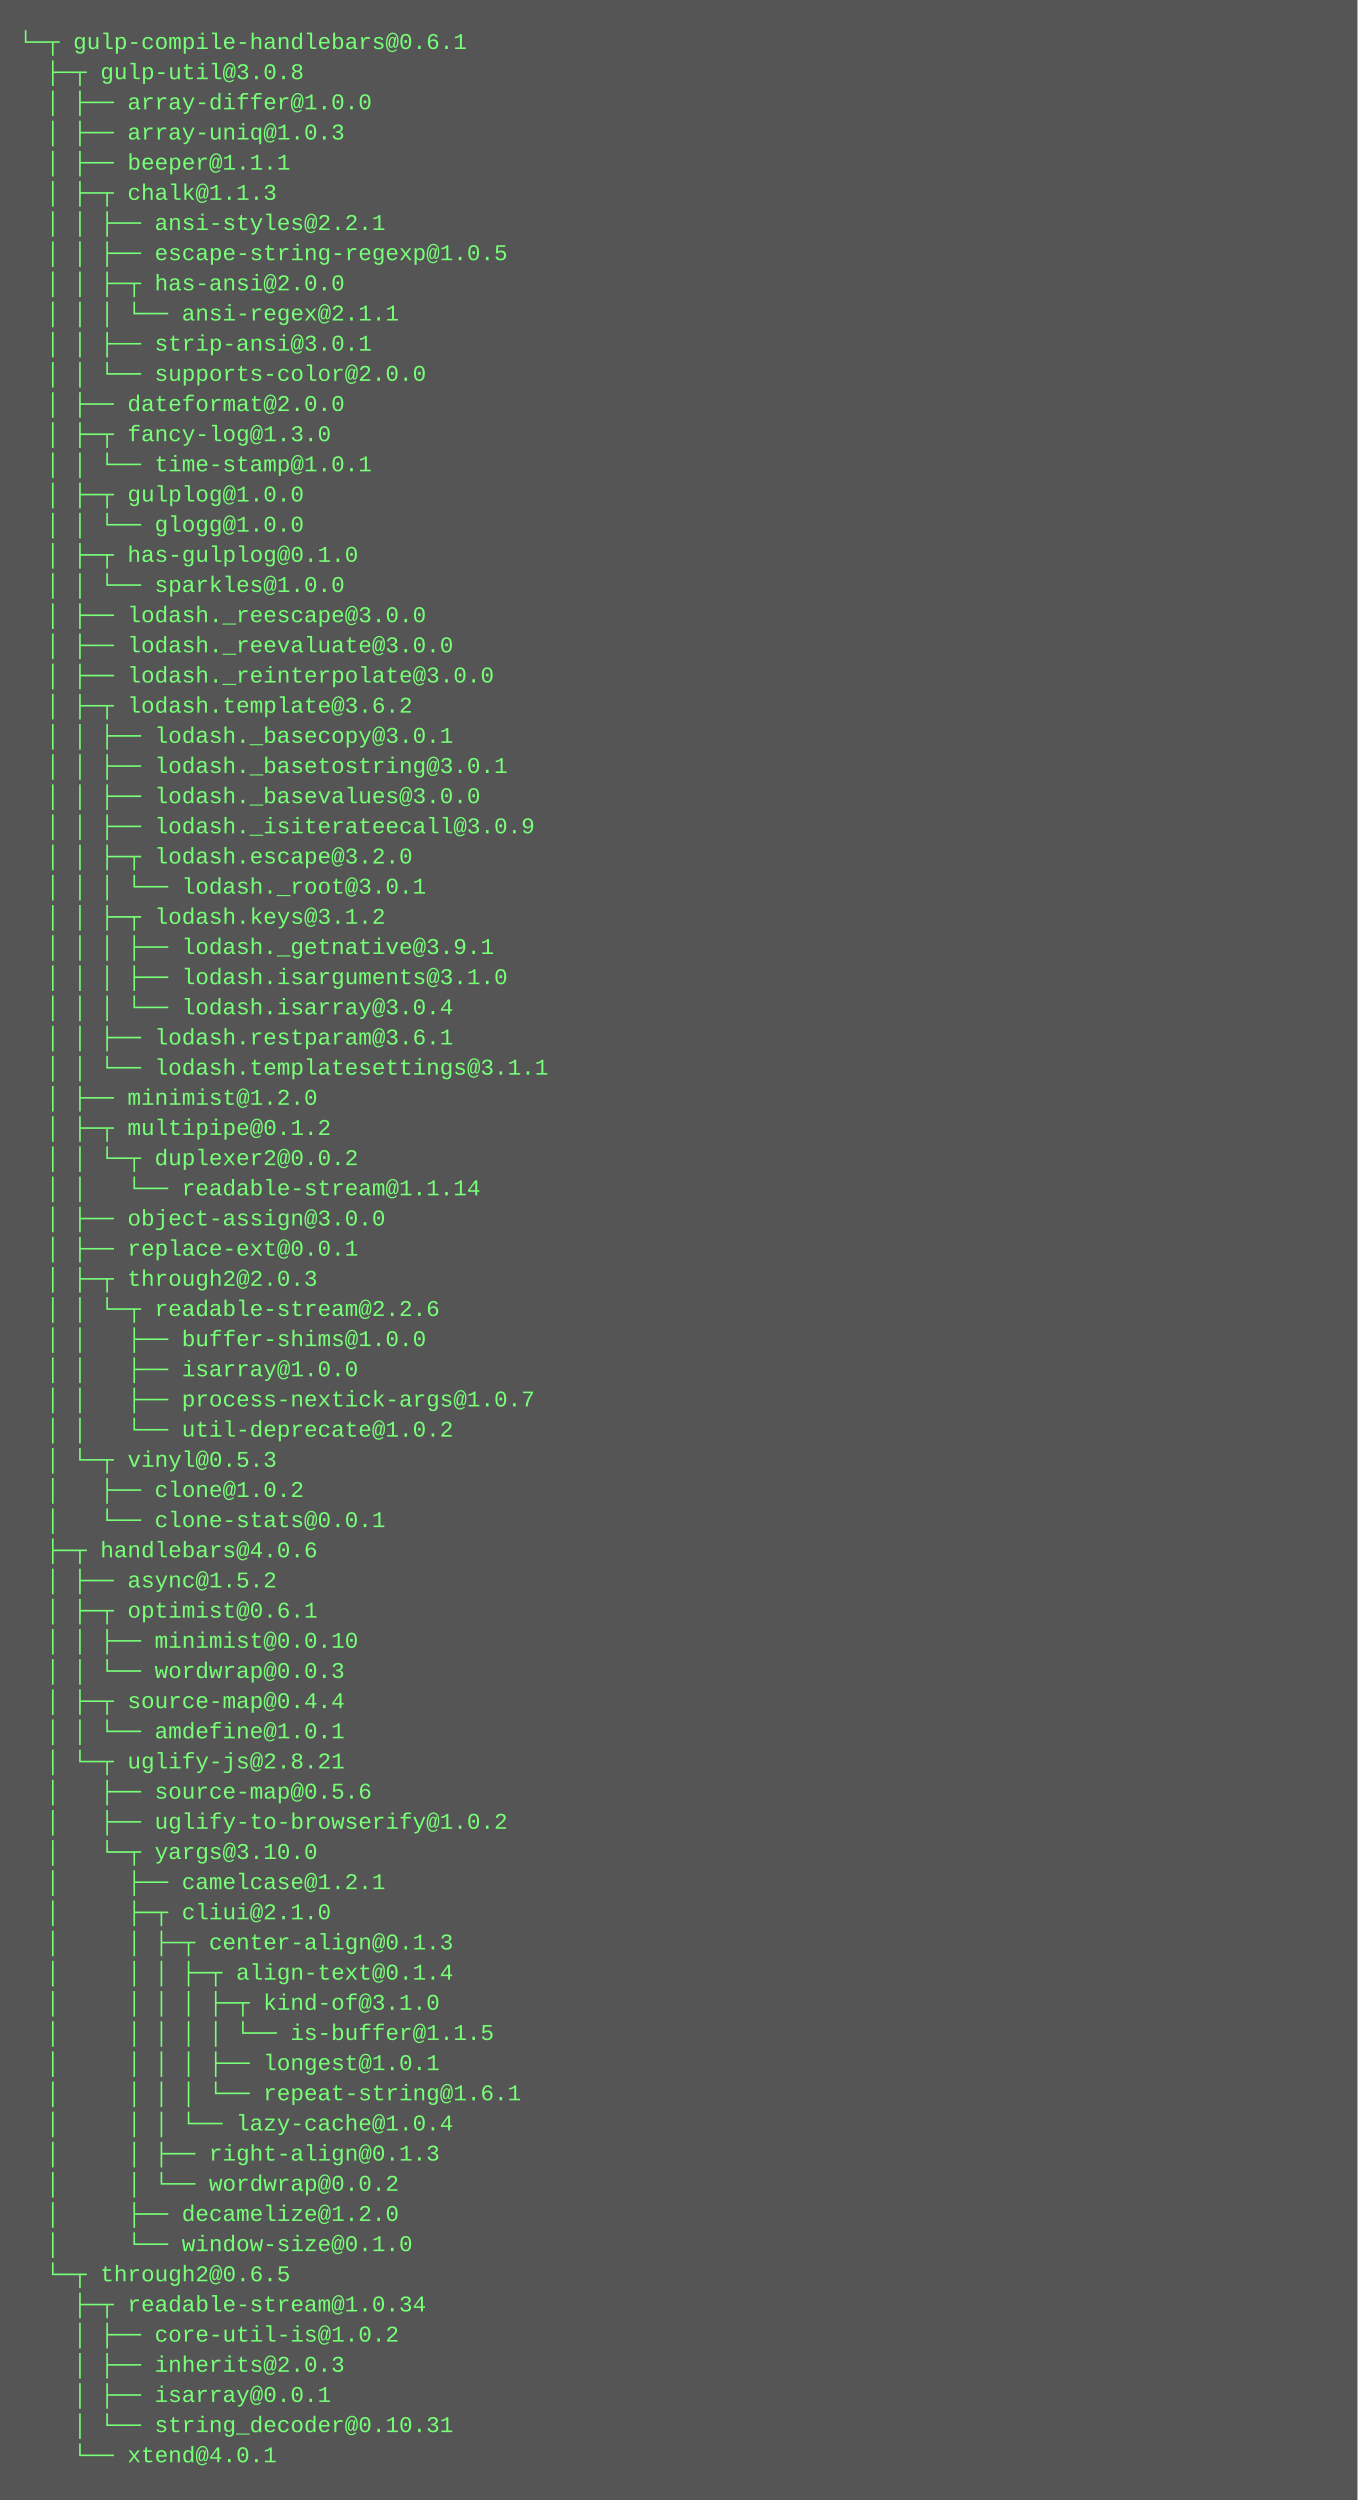
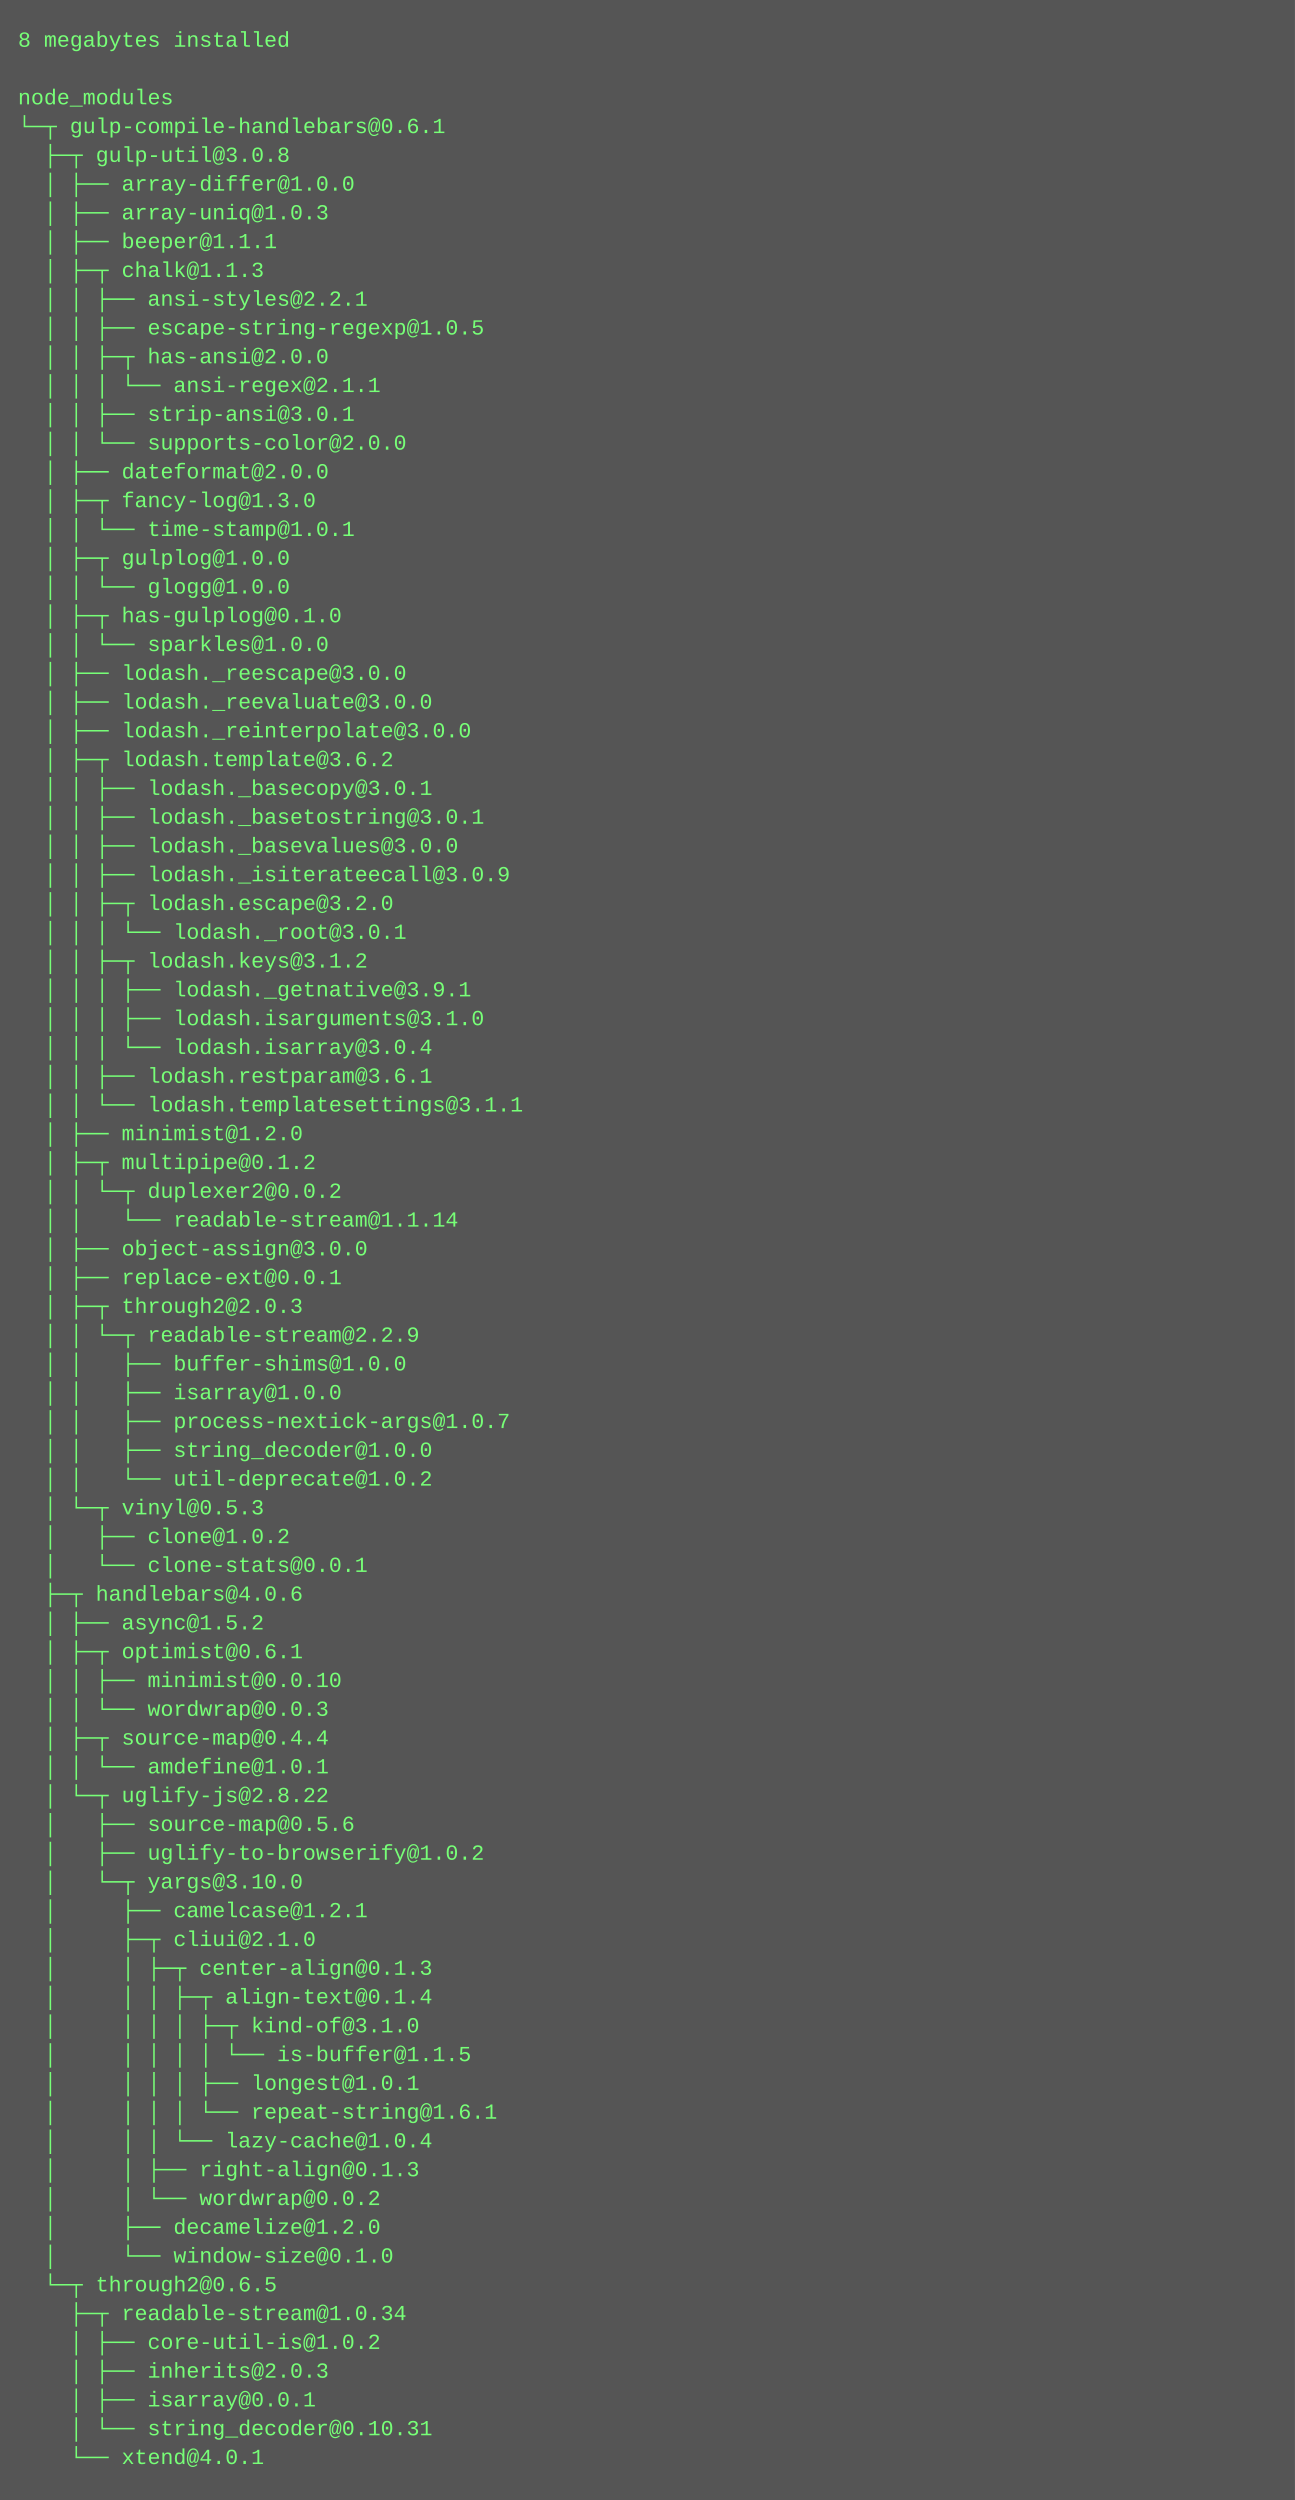
- <svg xmlns="http://www.w3.org/2000/svg" height="1326" width="720">
-   <rect height="1326" fill="#555" width="720" />
+ <svg xmlns="http://www.w3.org/2000/svg" height="1390" width="720">
+   <rect height="1390" fill="#555" width="720" />
  <text fill="#7f7" font-family="Courier New" font-size="12" xml:space="preserve">
-     <tspan x="10" y="26">└─┬ gulp-compile-handlebars@0.6.1 </tspan>
-     <tspan x="10" y="42">  ├─┬ gulp-util@3.0.8 </tspan>
-     <tspan x="10" y="58">  │ ├── array-differ@1.0.0 </tspan>
-     <tspan x="10" y="74">  │ ├── array-uniq@1.0.3 </tspan>
-     <tspan x="10" y="90">  │ ├── beeper@1.1.1 </tspan>
-     <tspan x="10" y="106">  │ ├─┬ chalk@1.1.3 </tspan>
-     <tspan x="10" y="122">  │ │ ├── ansi-styles@2.2.1 </tspan>
-     <tspan x="10" y="138">  │ │ ├── escape-string-regexp@1.0.5 </tspan>
-     <tspan x="10" y="154">  │ │ ├─┬ has-ansi@2.0.0 </tspan>
-     <tspan x="10" y="170">  │ │ │ └── ansi-regex@2.1.1 </tspan>
-     <tspan x="10" y="186">  │ │ ├── strip-ansi@3.0.1 </tspan>
-     <tspan x="10" y="202">  │ │ └── supports-color@2.0.0 </tspan>
-     <tspan x="10" y="218">  │ ├── dateformat@2.0.0 </tspan>
-     <tspan x="10" y="234">  │ ├─┬ fancy-log@1.3.0 </tspan>
-     <tspan x="10" y="250">  │ │ └── time-stamp@1.0.1 </tspan>
-     <tspan x="10" y="266">  │ ├─┬ gulplog@1.0.0 </tspan>
-     <tspan x="10" y="282">  │ │ └── glogg@1.0.0 </tspan>
-     <tspan x="10" y="298">  │ ├─┬ has-gulplog@0.1.0 </tspan>
-     <tspan x="10" y="314">  │ │ └── sparkles@1.0.0 </tspan>
-     <tspan x="10" y="330">  │ ├── lodash._reescape@3.0.0 </tspan>
-     <tspan x="10" y="346">  │ ├── lodash._reevaluate@3.0.0 </tspan>
-     <tspan x="10" y="362">  │ ├── lodash._reinterpolate@3.0.0 </tspan>
-     <tspan x="10" y="378">  │ ├─┬ lodash.template@3.6.2 </tspan>
-     <tspan x="10" y="394">  │ │ ├── lodash._basecopy@3.0.1 </tspan>
-     <tspan x="10" y="410">  │ │ ├── lodash._basetostring@3.0.1 </tspan>
-     <tspan x="10" y="426">  │ │ ├── lodash._basevalues@3.0.0 </tspan>
-     <tspan x="10" y="442">  │ │ ├── lodash._isiterateecall@3.0.9 </tspan>
-     <tspan x="10" y="458">  │ │ ├─┬ lodash.escape@3.2.0 </tspan>
-     <tspan x="10" y="474">  │ │ │ └── lodash._root@3.0.1 </tspan>
-     <tspan x="10" y="490">  │ │ ├─┬ lodash.keys@3.1.2 </tspan>
-     <tspan x="10" y="506">  │ │ │ ├── lodash._getnative@3.9.1 </tspan>
-     <tspan x="10" y="522">  │ │ │ ├── lodash.isarguments@3.1.0 </tspan>
-     <tspan x="10" y="538">  │ │ │ └── lodash.isarray@3.0.4 </tspan>
-     <tspan x="10" y="554">  │ │ ├── lodash.restparam@3.6.1 </tspan>
-     <tspan x="10" y="570">  │ │ └── lodash.templatesettings@3.1.1 </tspan>
-     <tspan x="10" y="586">  │ ├── minimist@1.2.0 </tspan>
-     <tspan x="10" y="602">  │ ├─┬ multipipe@0.1.2 </tspan>
-     <tspan x="10" y="618">  │ │ └─┬ duplexer2@0.0.2 </tspan>
-     <tspan x="10" y="634">  │ │   └── readable-stream@1.1.14 </tspan>
-     <tspan x="10" y="650">  │ ├── object-assign@3.0.0 </tspan>
-     <tspan x="10" y="666">  │ ├── replace-ext@0.0.1 </tspan>
-     <tspan x="10" y="682">  │ ├─┬ through2@2.0.3 </tspan>
-     <tspan x="10" y="698">  │ │ └─┬ readable-stream@2.2.6 </tspan>
-     <tspan x="10" y="714">  │ │   ├── buffer-shims@1.0.0 </tspan>
-     <tspan x="10" y="730">  │ │   ├── isarray@1.0.0 </tspan>
-     <tspan x="10" y="746">  │ │   ├── process-nextick-args@1.0.7 </tspan>
-     <tspan x="10" y="762">  │ │   └── util-deprecate@1.0.2 </tspan>
-     <tspan x="10" y="778">  │ └─┬ vinyl@0.5.3 </tspan>
-     <tspan x="10" y="794">  │   ├── clone@1.0.2 </tspan>
-     <tspan x="10" y="810">  │   └── clone-stats@0.0.1 </tspan>
-     <tspan x="10" y="826">  ├─┬ handlebars@4.0.6 </tspan>
-     <tspan x="10" y="842">  │ ├── async@1.5.2 </tspan>
-     <tspan x="10" y="858">  │ ├─┬ optimist@0.6.1 </tspan>
-     <tspan x="10" y="874">  │ │ ├── minimist@0.0.10 </tspan>
-     <tspan x="10" y="890">  │ │ └── wordwrap@0.0.3 </tspan>
-     <tspan x="10" y="906">  │ ├─┬ source-map@0.4.4 </tspan>
-     <tspan x="10" y="922">  │ │ └── amdefine@1.0.1 </tspan>
-     <tspan x="10" y="938">  │ └─┬ uglify-js@2.8.21 </tspan>
-     <tspan x="10" y="954">  │   ├── source-map@0.5.6 </tspan>
-     <tspan x="10" y="970">  │   ├── uglify-to-browserify@1.0.2 </tspan>
-     <tspan x="10" y="986">  │   └─┬ yargs@3.10.0 </tspan>
-     <tspan x="10" y="1002">  │     ├── camelcase@1.2.1 </tspan>
-     <tspan x="10" y="1018">  │     ├─┬ cliui@2.1.0 </tspan>
-     <tspan x="10" y="1034">  │     │ ├─┬ center-align@0.1.3 </tspan>
-     <tspan x="10" y="1050">  │     │ │ ├─┬ align-text@0.1.4 </tspan>
-     <tspan x="10" y="1066">  │     │ │ │ ├─┬ kind-of@3.1.0 </tspan>
-     <tspan x="10" y="1082">  │     │ │ │ │ └── is-buffer@1.1.5 </tspan>
-     <tspan x="10" y="1098">  │     │ │ │ ├── longest@1.0.1 </tspan>
-     <tspan x="10" y="1114">  │     │ │ │ └── repeat-string@1.6.1 </tspan>
-     <tspan x="10" y="1130">  │     │ │ └── lazy-cache@1.0.4 </tspan>
-     <tspan x="10" y="1146">  │     │ ├── right-align@0.1.3 </tspan>
-     <tspan x="10" y="1162">  │     │ └── wordwrap@0.0.2 </tspan>
-     <tspan x="10" y="1178">  │     ├── decamelize@1.2.0 </tspan>
-     <tspan x="10" y="1194">  │     └── window-size@0.1.0 </tspan>
-     <tspan x="10" y="1210">  └─┬ through2@0.6.5 </tspan>
-     <tspan x="10" y="1226">    ├─┬ readable-stream@1.0.34 </tspan>
-     <tspan x="10" y="1242">    │ ├── core-util-is@1.0.2 </tspan>
-     <tspan x="10" y="1258">    │ ├── inherits@2.0.3 </tspan>
-     <tspan x="10" y="1274">    │ ├── isarray@0.0.1 </tspan>
-     <tspan x="10" y="1290">    │ └── string_decoder@0.10.31 </tspan>
-     <tspan x="10" y="1306">    └── xtend@4.0.1</tspan>
+     <tspan x="10" y="26">8 megabytes installed</tspan>
+     <tspan x="10" y="42" />
+     <tspan x="10" y="58">node_modules</tspan>
+     <tspan x="10" y="74">└─┬ gulp-compile-handlebars@0.6.1 </tspan>
+     <tspan x="10" y="90">  ├─┬ gulp-util@3.0.8 </tspan>
+     <tspan x="10" y="106">  │ ├── array-differ@1.0.0 </tspan>
+     <tspan x="10" y="122">  │ ├── array-uniq@1.0.3 </tspan>
+     <tspan x="10" y="138">  │ ├── beeper@1.1.1 </tspan>
+     <tspan x="10" y="154">  │ ├─┬ chalk@1.1.3 </tspan>
+     <tspan x="10" y="170">  │ │ ├── ansi-styles@2.2.1 </tspan>
+     <tspan x="10" y="186">  │ │ ├── escape-string-regexp@1.0.5 </tspan>
+     <tspan x="10" y="202">  │ │ ├─┬ has-ansi@2.0.0 </tspan>
+     <tspan x="10" y="218">  │ │ │ └── ansi-regex@2.1.1 </tspan>
+     <tspan x="10" y="234">  │ │ ├── strip-ansi@3.0.1 </tspan>
+     <tspan x="10" y="250">  │ │ └── supports-color@2.0.0 </tspan>
+     <tspan x="10" y="266">  │ ├── dateformat@2.0.0 </tspan>
+     <tspan x="10" y="282">  │ ├─┬ fancy-log@1.3.0 </tspan>
+     <tspan x="10" y="298">  │ │ └── time-stamp@1.0.1 </tspan>
+     <tspan x="10" y="314">  │ ├─┬ gulplog@1.0.0 </tspan>
+     <tspan x="10" y="330">  │ │ └── glogg@1.0.0 </tspan>
+     <tspan x="10" y="346">  │ ├─┬ has-gulplog@0.1.0 </tspan>
+     <tspan x="10" y="362">  │ │ └── sparkles@1.0.0 </tspan>
+     <tspan x="10" y="378">  │ ├── lodash._reescape@3.0.0 </tspan>
+     <tspan x="10" y="394">  │ ├── lodash._reevaluate@3.0.0 </tspan>
+     <tspan x="10" y="410">  │ ├── lodash._reinterpolate@3.0.0 </tspan>
+     <tspan x="10" y="426">  │ ├─┬ lodash.template@3.6.2 </tspan>
+     <tspan x="10" y="442">  │ │ ├── lodash._basecopy@3.0.1 </tspan>
+     <tspan x="10" y="458">  │ │ ├── lodash._basetostring@3.0.1 </tspan>
+     <tspan x="10" y="474">  │ │ ├── lodash._basevalues@3.0.0 </tspan>
+     <tspan x="10" y="490">  │ │ ├── lodash._isiterateecall@3.0.9 </tspan>
+     <tspan x="10" y="506">  │ │ ├─┬ lodash.escape@3.2.0 </tspan>
+     <tspan x="10" y="522">  │ │ │ └── lodash._root@3.0.1 </tspan>
+     <tspan x="10" y="538">  │ │ ├─┬ lodash.keys@3.1.2 </tspan>
+     <tspan x="10" y="554">  │ │ │ ├── lodash._getnative@3.9.1 </tspan>
+     <tspan x="10" y="570">  │ │ │ ├── lodash.isarguments@3.1.0 </tspan>
+     <tspan x="10" y="586">  │ │ │ └── lodash.isarray@3.0.4 </tspan>
+     <tspan x="10" y="602">  │ │ ├── lodash.restparam@3.6.1 </tspan>
+     <tspan x="10" y="618">  │ │ └── lodash.templatesettings@3.1.1 </tspan>
+     <tspan x="10" y="634">  │ ├── minimist@1.2.0 </tspan>
+     <tspan x="10" y="650">  │ ├─┬ multipipe@0.1.2 </tspan>
+     <tspan x="10" y="666">  │ │ └─┬ duplexer2@0.0.2 </tspan>
+     <tspan x="10" y="682">  │ │   └── readable-stream@1.1.14 </tspan>
+     <tspan x="10" y="698">  │ ├── object-assign@3.0.0 </tspan>
+     <tspan x="10" y="714">  │ ├── replace-ext@0.0.1 </tspan>
+     <tspan x="10" y="730">  │ ├─┬ through2@2.0.3 </tspan>
+     <tspan x="10" y="746">  │ │ └─┬ readable-stream@2.2.9 </tspan>
+     <tspan x="10" y="762">  │ │   ├── buffer-shims@1.0.0 </tspan>
+     <tspan x="10" y="778">  │ │   ├── isarray@1.0.0 </tspan>
+     <tspan x="10" y="794">  │ │   ├── process-nextick-args@1.0.7 </tspan>
+     <tspan x="10" y="810">  │ │   ├── string_decoder@1.0.0 </tspan>
+     <tspan x="10" y="826">  │ │   └── util-deprecate@1.0.2 </tspan>
+     <tspan x="10" y="842">  │ └─┬ vinyl@0.5.3 </tspan>
+     <tspan x="10" y="858">  │   ├── clone@1.0.2 </tspan>
+     <tspan x="10" y="874">  │   └── clone-stats@0.0.1 </tspan>
+     <tspan x="10" y="890">  ├─┬ handlebars@4.0.6 </tspan>
+     <tspan x="10" y="906">  │ ├── async@1.5.2 </tspan>
+     <tspan x="10" y="922">  │ ├─┬ optimist@0.6.1 </tspan>
+     <tspan x="10" y="938">  │ │ ├── minimist@0.0.10 </tspan>
+     <tspan x="10" y="954">  │ │ └── wordwrap@0.0.3 </tspan>
+     <tspan x="10" y="970">  │ ├─┬ source-map@0.4.4 </tspan>
+     <tspan x="10" y="986">  │ │ └── amdefine@1.0.1 </tspan>
+     <tspan x="10" y="1002">  │ └─┬ uglify-js@2.8.22 </tspan>
+     <tspan x="10" y="1018">  │   ├── source-map@0.5.6 </tspan>
+     <tspan x="10" y="1034">  │   ├── uglify-to-browserify@1.0.2 </tspan>
+     <tspan x="10" y="1050">  │   └─┬ yargs@3.10.0 </tspan>
+     <tspan x="10" y="1066">  │     ├── camelcase@1.2.1 </tspan>
+     <tspan x="10" y="1082">  │     ├─┬ cliui@2.1.0 </tspan>
+     <tspan x="10" y="1098">  │     │ ├─┬ center-align@0.1.3 </tspan>
+     <tspan x="10" y="1114">  │     │ │ ├─┬ align-text@0.1.4 </tspan>
+     <tspan x="10" y="1130">  │     │ │ │ ├─┬ kind-of@3.1.0 </tspan>
+     <tspan x="10" y="1146">  │     │ │ │ │ └── is-buffer@1.1.5 </tspan>
+     <tspan x="10" y="1162">  │     │ │ │ ├── longest@1.0.1 </tspan>
+     <tspan x="10" y="1178">  │     │ │ │ └── repeat-string@1.6.1 </tspan>
+     <tspan x="10" y="1194">  │     │ │ └── lazy-cache@1.0.4 </tspan>
+     <tspan x="10" y="1210">  │     │ ├── right-align@0.1.3 </tspan>
+     <tspan x="10" y="1226">  │     │ └── wordwrap@0.0.2 </tspan>
+     <tspan x="10" y="1242">  │     ├── decamelize@1.2.0 </tspan>
+     <tspan x="10" y="1258">  │     └── window-size@0.1.0 </tspan>
+     <tspan x="10" y="1274">  └─┬ through2@0.6.5 </tspan>
+     <tspan x="10" y="1290">    ├─┬ readable-stream@1.0.34 </tspan>
+     <tspan x="10" y="1306">    │ ├── core-util-is@1.0.2 </tspan>
+     <tspan x="10" y="1322">    │ ├── inherits@2.0.3 </tspan>
+     <tspan x="10" y="1338">    │ ├── isarray@0.0.1 </tspan>
+     <tspan x="10" y="1354">    │ └── string_decoder@0.10.31 </tspan>
+     <tspan x="10" y="1370">    └── xtend@4.0.1</tspan>
  </text>
</svg>
